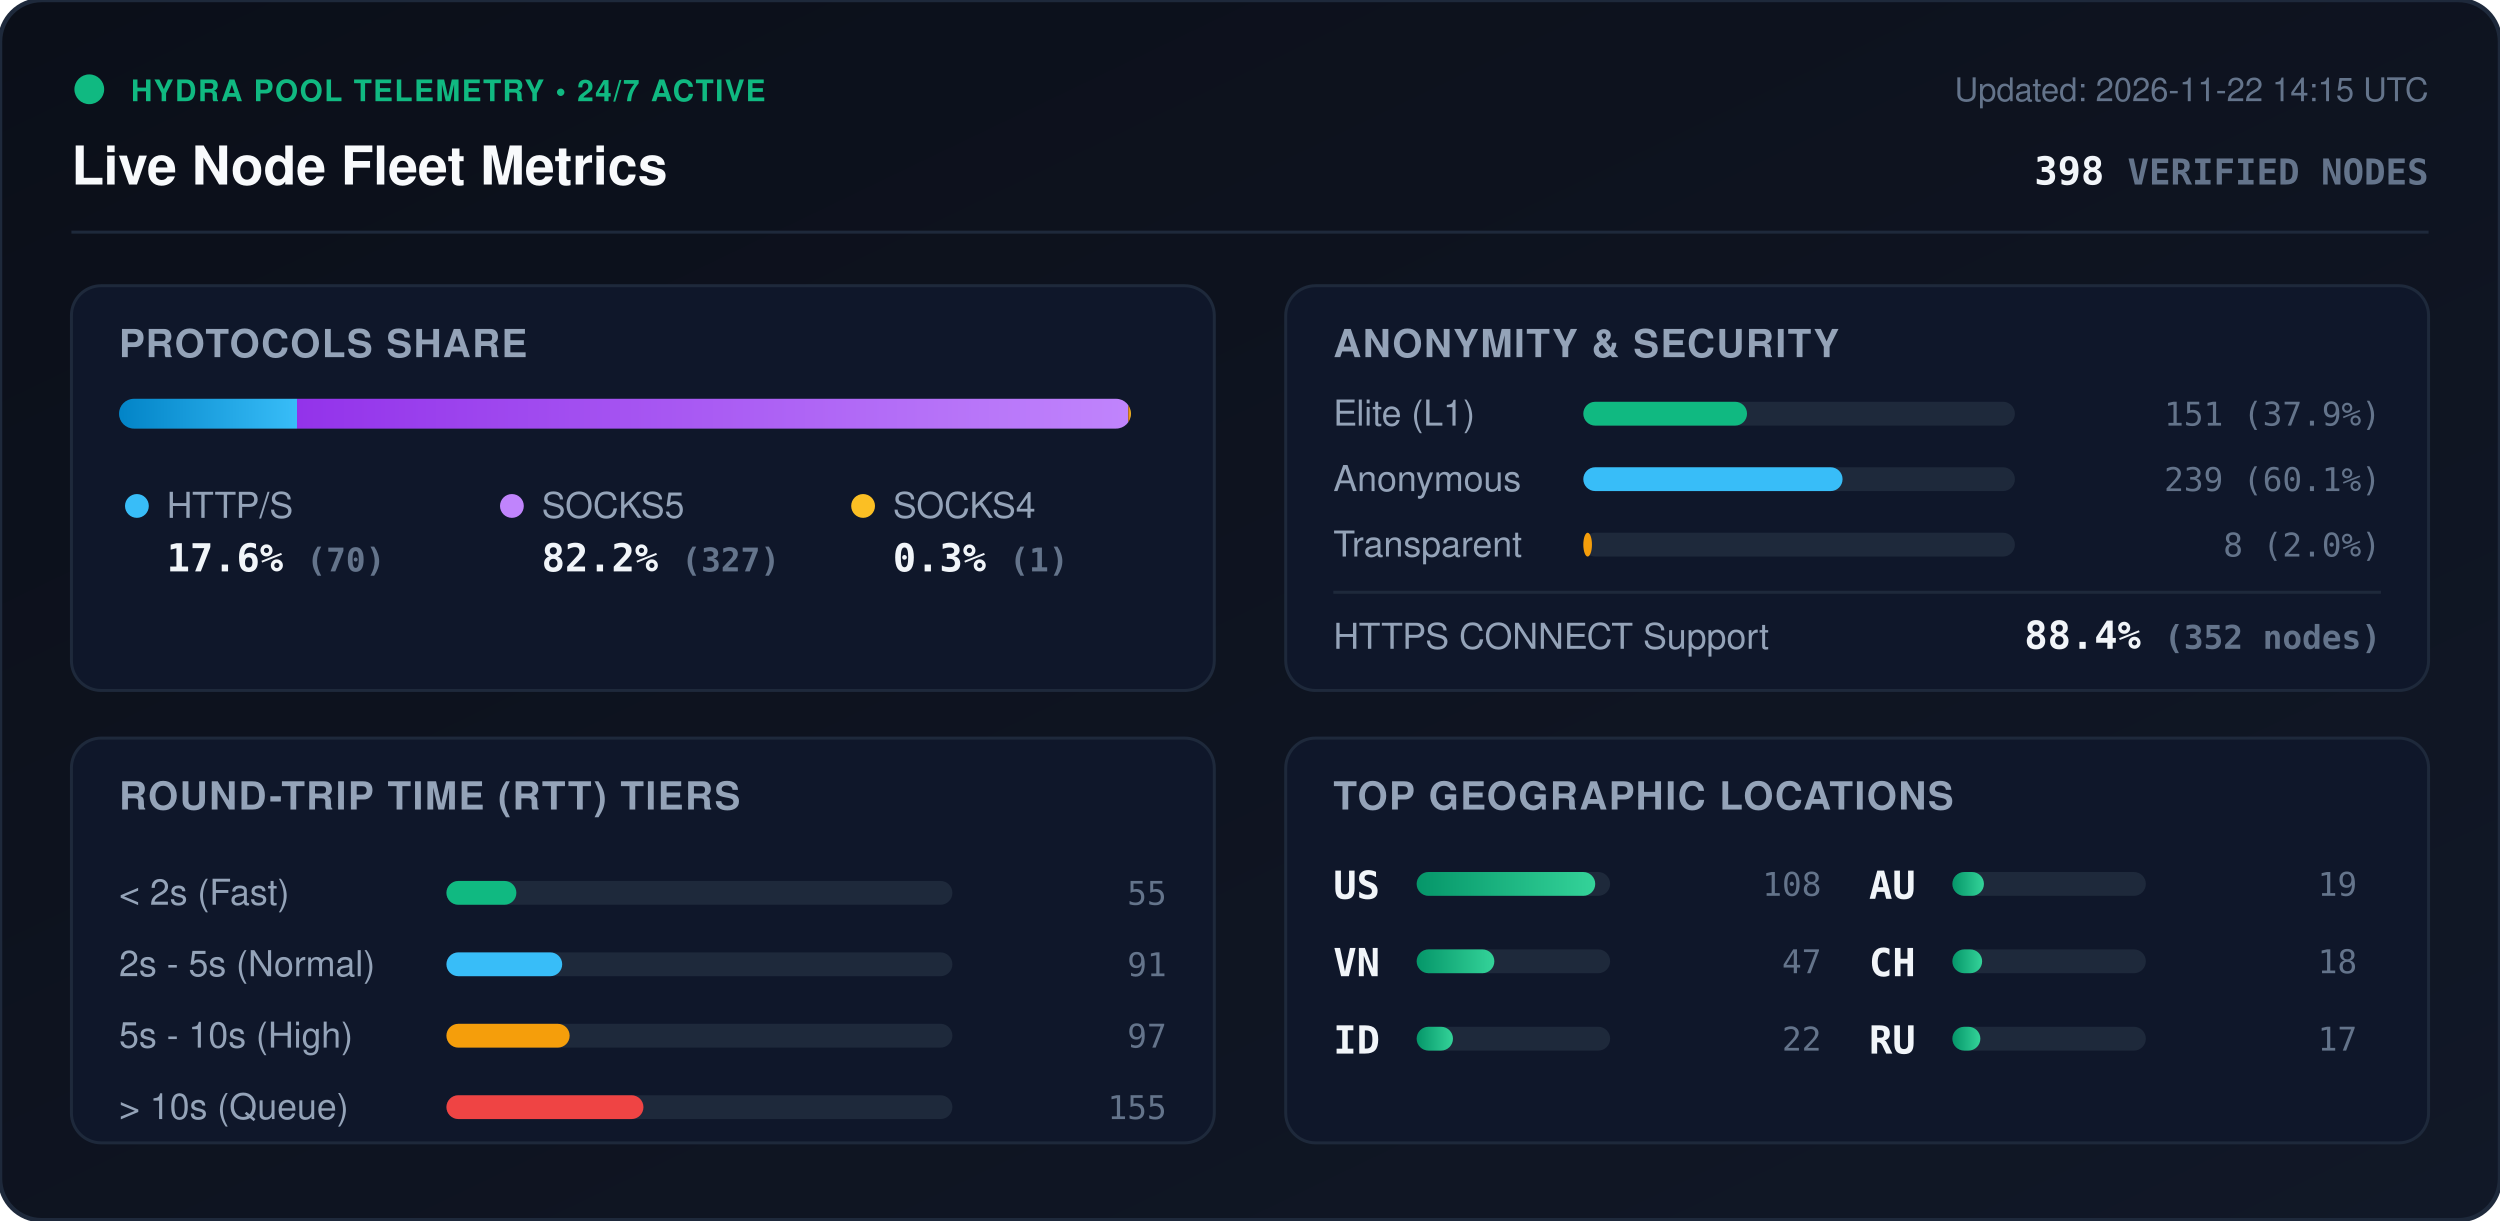
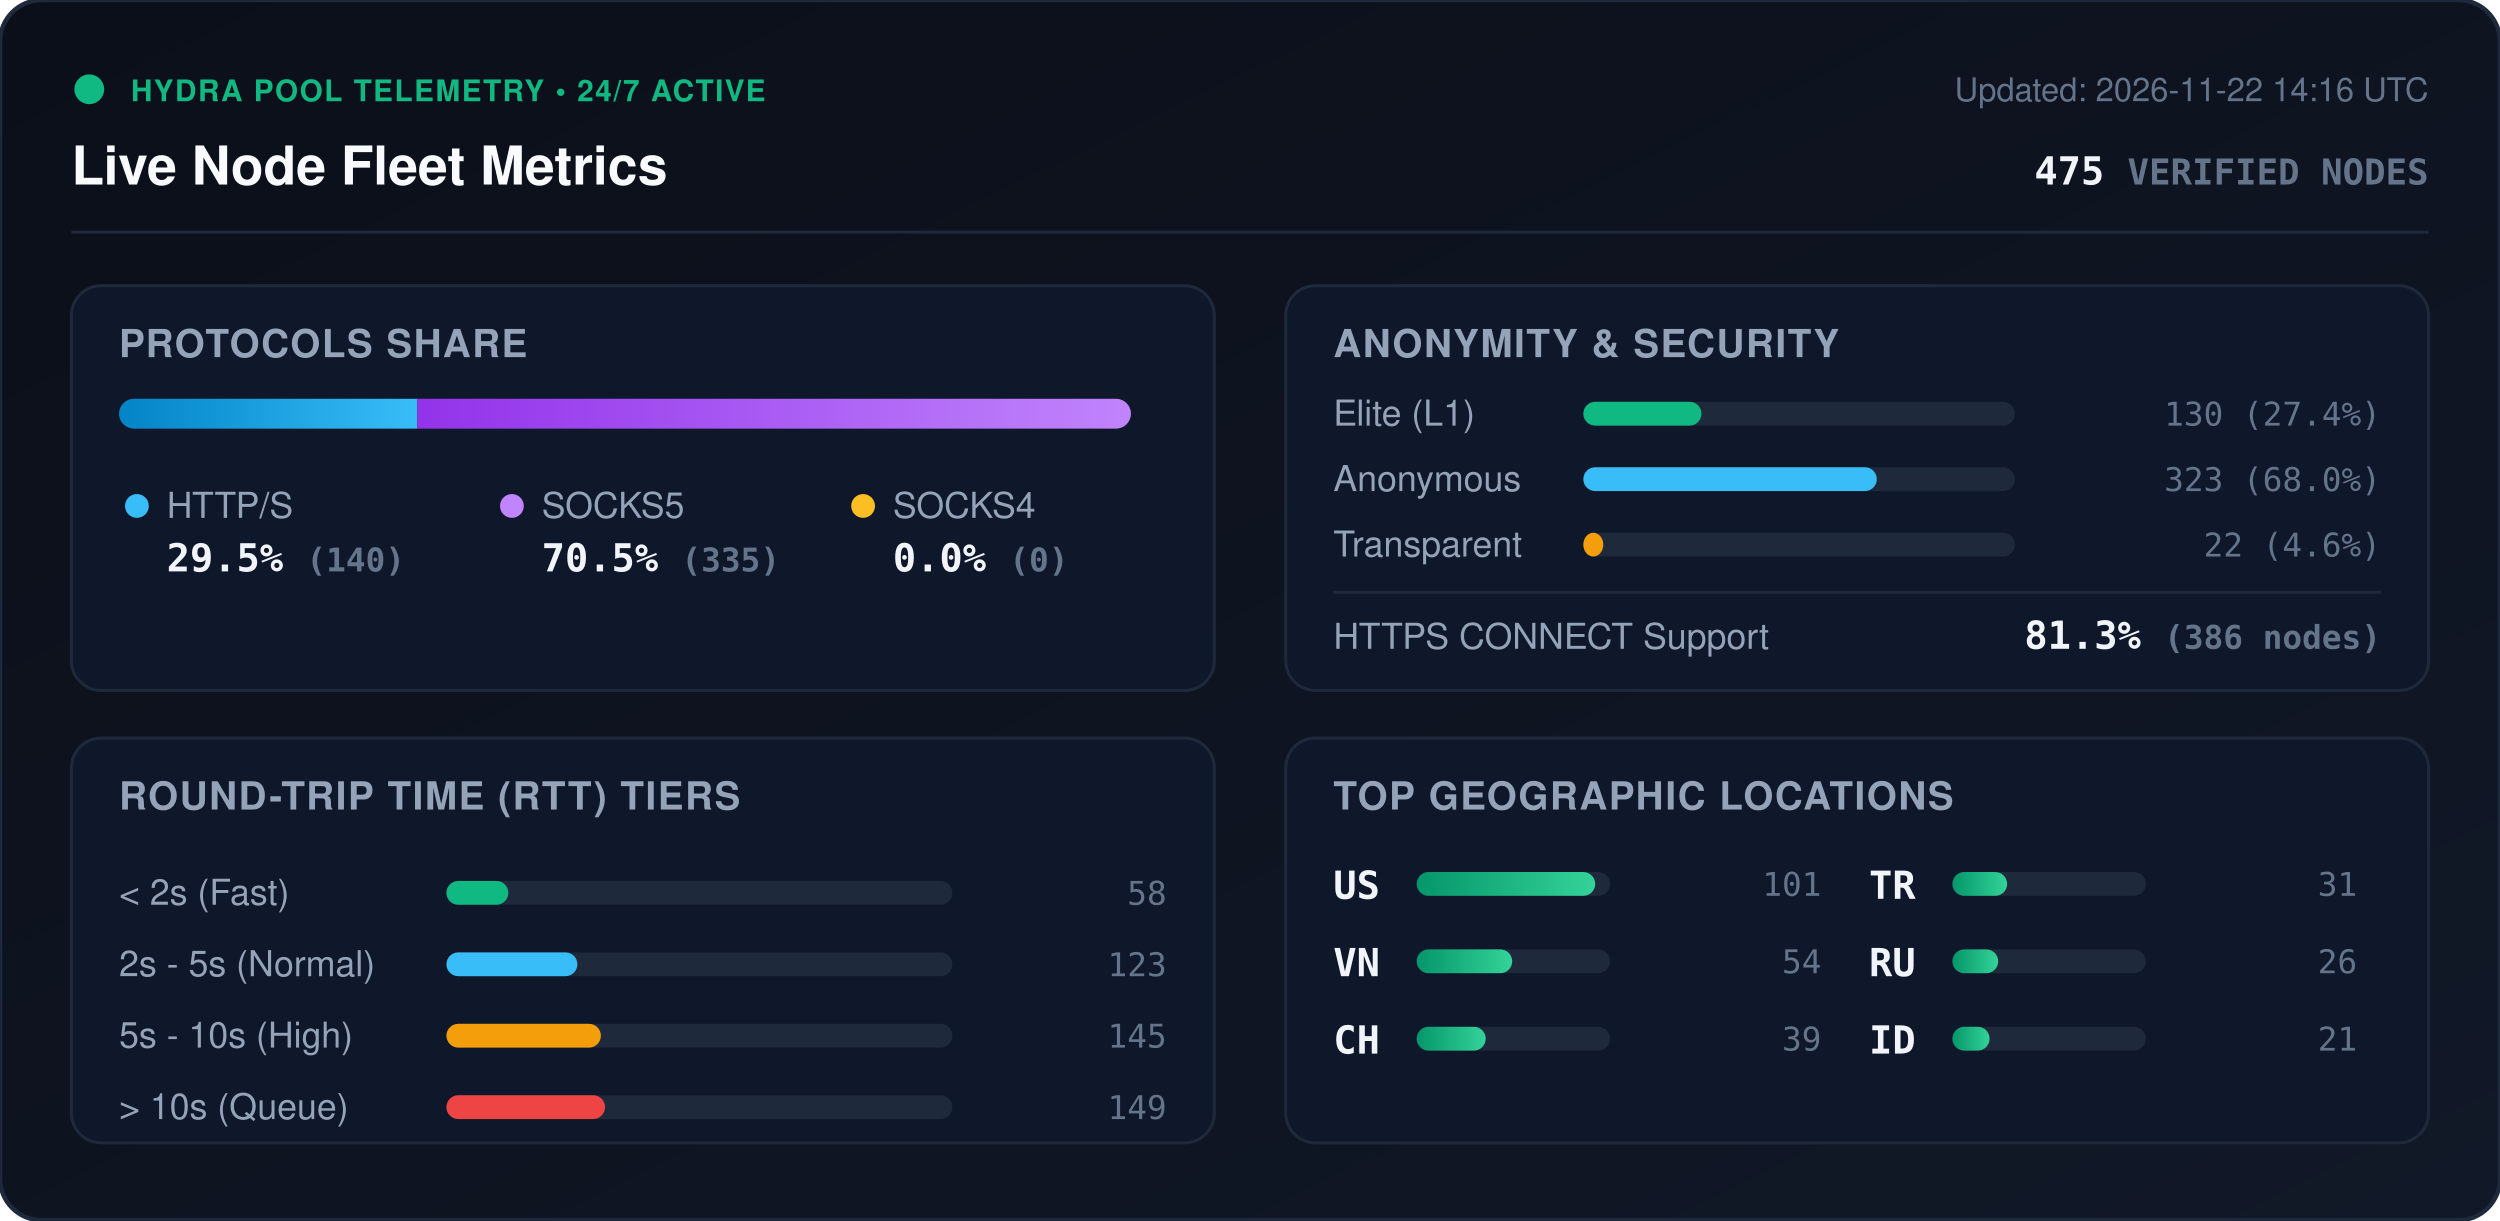
<svg xmlns="http://www.w3.org/2000/svg" viewBox="0 0 840 410" width="840" height="410" style="max-width: 100%; height: auto;">
  <defs>
    <linearGradient id="bg" x1="0%" y1="0%" x2="100%" y2="100%">
      <stop offset="0%" stop-color="#0b0f19" />
      <stop offset="100%" stop-color="#111827" />
    </linearGradient>
    <linearGradient id="bar-http" x1="0%" y1="0%" x2="100%" y2="0%">
      <stop offset="0%" stop-color="#0284c7" />
      <stop offset="100%" stop-color="#38bdf8" />
    </linearGradient>
    <linearGradient id="bar-socks5" x1="0%" y1="0%" x2="100%" y2="0%">
      <stop offset="0%" stop-color="#9333ea" />
      <stop offset="100%" stop-color="#c084fc" />
    </linearGradient>
    <linearGradient id="bar-socks4" x1="0%" y1="0%" x2="100%" y2="0%">
      <stop offset="0%" stop-color="#d97706" />
      <stop offset="100%" stop-color="#fbbf24" />
    </linearGradient>
    <linearGradient id="bar-green" x1="0%" y1="0%" x2="100%" y2="0%">
      <stop offset="0%" stop-color="#059669" />
      <stop offset="100%" stop-color="#34d399" />
    </linearGradient>
    <clipPath id="prog-track-clip">
      <rect width="340.0" height="10" rx="5" />
    </clipPath>
    <style>
      .title { font: 700 18px -apple-system, BlinkMacSystemFont, 'Segoe UI', Helvetica, Arial, sans-serif; fill: #f8fafc; }
      .sub { font: 500 11px -apple-system, BlinkMacSystemFont, 'Segoe UI', Helvetica, Arial, sans-serif; fill: #64748b; }
      .section-hdr { font: 600 13px -apple-system, BlinkMacSystemFont, 'Segoe UI', Helvetica, Arial, sans-serif; fill: #94a3b8; letter-spacing: 0.5px; }
      .metric-val { font: 700 13px -apple-system, BlinkMacSystemFont, 'Segoe UI', Helvetica, Arial, sans-serif; fill: #f1f5f9; }
      .metric-lbl { font: 500 12px -apple-system, BlinkMacSystemFont, 'Segoe UI', Helvetica, Arial, sans-serif; fill: #94a3b8; }
      .badge-txt { font: 700 10px -apple-system, BlinkMacSystemFont, 'Segoe UI', Helvetica, Arial, sans-serif; fill: #10b981; letter-spacing: 0.5px; }
      .mono { font-family: ui-monospace, SFMono-Regular, Menlo, Monaco, Consolas, monospace; }
      .pulse { animation: beacon 2s infinite ease-in-out; }
      @keyframes beacon { 0%, 100% { opacity: 1; } 50% { opacity: 0.35; } }
    </style>
  </defs>
  <rect width="840" height="410" rx="14" fill="url(#bg)" stroke="#1e293b" stroke-width="1.5" />
  <g transform="translate(24, 24)">
    <circle cx="6" cy="6" r="5" fill="#10b981" class="pulse" />
    <text x="20" y="10" class="badge-txt">HYDRA POOL TELEMETRY • 24/7 ACTIVE</text>
    <text x="0" y="38" class="title">Live Node Fleet Metrics</text>
-     <text x="792" y="10" text-anchor="end" class="sub">Updated: 2026-11-22 14:15 UTC</text>
-     <text x="792" y="38" text-anchor="end" class="metric-val mono" fill="#38bdf8">398 <tspan font-size="12" fill="#64748b">VERIFIED NODES</tspan>
+     <text x="792" y="10" text-anchor="end" class="sub">Updated: 2026-11-22 14:16 UTC</text>
+     <text x="792" y="38" text-anchor="end" class="metric-val mono" fill="#38bdf8">475 <tspan font-size="12" fill="#64748b">VERIFIED NODES</tspan>
    </text>
  </g>
  <line x1="24" y1="78" x2="816" y2="78" stroke="#1e293b" stroke-width="1" />
  <g transform="translate(24, 96)">
    <rect width="384" height="136" rx="10" fill="#0f172a" stroke="#1e293b" />
    <text x="16" y="24" class="section-hdr">PROTOCOLS SHARE</text>
    <g transform="translate(16, 38)">
      <rect width="340.0" height="10" rx="5" fill="#1e293b" />
      <g clip-path="url(#prog-track-clip)">
-         <rect x="0" width="59.8" height="10" fill="url(#bar-http)" />
-         <rect x="59.8" width="279.3" height="10" fill="url(#bar-socks5)" />
-         <rect x="339.1" width="0.9" height="10" fill="url(#bar-socks4)" />
+         <rect x="0" width="100.2" height="10" fill="url(#bar-http)" />
+         <rect x="100.2" width="239.8" height="10" fill="url(#bar-socks5)" />
+         <rect x="340.0" width="0.0" height="10" fill="url(#bar-socks4)" />
      </g>
    </g>
    <g transform="translate(16, 68)">
      <circle cx="6" cy="6" r="4" fill="#38bdf8" />
      <text x="16" y="10" class="metric-lbl">HTTP/S</text>
-       <text x="16" y="28" class="metric-val mono">17.6% <tspan font-size="11" fill="#64748b">(70)</tspan>
+       <text x="16" y="28" class="metric-val mono">29.5% <tspan font-size="11" fill="#64748b">(140)</tspan>
      </text>
      <circle cx="132" cy="6" r="4" fill="#c084fc" />
      <text x="142" y="10" class="metric-lbl">SOCKS5</text>
-       <text x="142" y="28" class="metric-val mono">82.2% <tspan font-size="11" fill="#64748b">(327)</tspan>
+       <text x="142" y="28" class="metric-val mono">70.5% <tspan font-size="11" fill="#64748b">(335)</tspan>
      </text>
      <circle cx="250" cy="6" r="4" fill="#fbbf24" />
      <text x="260" y="10" class="metric-lbl">SOCKS4</text>
-       <text x="260" y="28" class="metric-val mono">0.3% <tspan font-size="11" fill="#64748b">(1)</tspan>
+       <text x="260" y="28" class="metric-val mono">0.0% <tspan font-size="11" fill="#64748b">(0)</tspan>
      </text>
    </g>
  </g>
  <g transform="translate(432, 96)">
    <rect width="384" height="136" rx="10" fill="#0f172a" stroke="#1e293b" />
    <text x="16" y="24" class="section-hdr">ANONYMITY &amp; SECURITY</text>
    <text x="16" y="47" class="metric-lbl">Elite (L1)</text>
    <rect x="100" y="39" width="145.0" height="8" rx="4" fill="#1e293b" />
-     <rect x="100" y="39" width="55.0" height="8" rx="4" fill="#10b981" />
-     <text x="368" y="47" text-anchor="end" class="mono sub" fill="#e2e8f0">151 (37.9%)</text>
+     <rect x="100" y="39" width="39.7" height="8" rx="4" fill="#10b981" />
+     <text x="368" y="47" text-anchor="end" class="mono sub" fill="#e2e8f0">130 (27.4%)</text>
    <text x="16" y="69" class="metric-lbl">Anonymous</text>
    <rect x="100" y="61" width="145.0" height="8" rx="4" fill="#1e293b" />
-     <rect x="100" y="61" width="87.1" height="8" rx="4" fill="#38bdf8" />
-     <text x="368" y="69" text-anchor="end" class="mono sub" fill="#e2e8f0">239 (60.1%)</text>
+     <rect x="100" y="61" width="98.6" height="8" rx="4" fill="#38bdf8" />
+     <text x="368" y="69" text-anchor="end" class="mono sub" fill="#e2e8f0">323 (68.0%)</text>
    <text x="16" y="91" class="metric-lbl">Transparent</text>
    <rect x="100" y="83" width="145.0" height="8" rx="4" fill="#1e293b" />
-     <rect x="100" y="83" width="2.9" height="8" rx="4" fill="#f59e0b" />
-     <text x="368" y="91" text-anchor="end" class="mono sub" fill="#e2e8f0">8 (2.0%)</text>
+     <rect x="100" y="83" width="6.7" height="8" rx="4" fill="#f59e0b" />
+     <text x="368" y="91" text-anchor="end" class="mono sub" fill="#e2e8f0">22 (4.6%)</text>
    <line x1="16" y1="103" x2="368" y2="103" stroke="#1e293b" stroke-width="1" />
    <text x="16" y="122" class="metric-lbl">HTTPS CONNECT Support</text>
-     <text x="368" y="122" text-anchor="end" class="metric-val mono" fill="#34d399">88.4% <tspan font-size="11" fill="#64748b">(352 nodes)</tspan>
+     <text x="368" y="122" text-anchor="end" class="metric-val mono" fill="#34d399">81.3% <tspan font-size="11" fill="#64748b">(386 nodes)</tspan>
    </text>
  </g>
  <g transform="translate(24, 248)">
    <rect width="384" height="136" rx="10" fill="#0f172a" stroke="#1e293b" />
    <text x="16" y="24" class="section-hdr">ROUND-TRIP TIME (RTT) TIERS</text>
    <g transform="translate(16, 42)">
      <text x="0" y="14" class="metric-lbl">&lt; 2s (Fast)</text>
      <rect x="110" y="6" width="170" height="8" rx="4" fill="#1e293b" />
-       <rect x="110" y="6" width="23.5" height="8" rx="4" fill="#10b981" />
-       <text x="352" y="14" text-anchor="end" class="mono sub">55</text>
+       <rect x="110" y="6" width="20.8" height="8" rx="4" fill="#10b981" />
+       <text x="352" y="14" text-anchor="end" class="mono sub">58</text>
      <text x="0" y="38" class="metric-lbl">2s - 5s (Normal)</text>
      <rect x="110" y="30" width="170" height="8" rx="4" fill="#1e293b" />
-       <rect x="110" y="30" width="38.9" height="8" rx="4" fill="#38bdf8" />
-       <text x="352" y="38" text-anchor="end" class="mono sub">91</text>
+       <rect x="110" y="30" width="44.0" height="8" rx="4" fill="#38bdf8" />
+       <text x="352" y="38" text-anchor="end" class="mono sub">123</text>
      <text x="0" y="62" class="metric-lbl">5s - 10s (High)</text>
      <rect x="110" y="54" width="170" height="8" rx="4" fill="#1e293b" />
-       <rect x="110" y="54" width="41.4" height="8" rx="4" fill="#f59e0b" />
-       <text x="352" y="62" text-anchor="end" class="mono sub">97</text>
+       <rect x="110" y="54" width="51.9" height="8" rx="4" fill="#f59e0b" />
+       <text x="352" y="62" text-anchor="end" class="mono sub">145</text>
      <text x="0" y="86" class="metric-lbl">&gt; 10s (Queue)</text>
      <rect x="110" y="78" width="170" height="8" rx="4" fill="#1e293b" />
-       <rect x="110" y="78" width="66.2" height="8" rx="4" fill="#ef4444" />
-       <text x="352" y="86" text-anchor="end" class="mono sub">155</text>
+       <rect x="110" y="78" width="53.3" height="8" rx="4" fill="#ef4444" />
+       <text x="352" y="86" text-anchor="end" class="mono sub">149</text>
    </g>
  </g>
  <g transform="translate(432, 248)">
    <rect width="384" height="136" rx="10" fill="#0f172a" stroke="#1e293b" />
    <text x="16" y="24" class="section-hdr">TOP GEOGRAPHIC LOCATIONS</text>
    <g transform="translate(16, 42)">
      <g transform="translate(0, 0)">
        <text x="0" y="12" class="mono metric-val" font-size="12">US</text>
        <rect x="28" y="3" width="65" height="8" rx="4" fill="#1e293b" />
        <rect x="28" y="3" width="60.0" height="8" rx="4" fill="url(#bar-green)" />
-         <text x="164" y="11" text-anchor="end" class="mono sub">108</text>
+         <text x="164" y="11" text-anchor="end" class="mono sub">101</text>
      </g>
      <g transform="translate(0, 26)">
        <text x="0" y="12" class="mono metric-val" font-size="12">VN</text>
        <rect x="28" y="3" width="65" height="8" rx="4" fill="#1e293b" />
-         <rect x="28" y="3" width="26.1" height="8" rx="4" fill="url(#bar-green)" />
-         <text x="164" y="11" text-anchor="end" class="mono sub">47</text>
+         <rect x="28" y="3" width="32.1" height="8" rx="4" fill="url(#bar-green)" />
+         <text x="164" y="11" text-anchor="end" class="mono sub">54</text>
      </g>
      <g transform="translate(0, 52)">
+         <text x="0" y="12" class="mono metric-val" font-size="12">CH</text>
+         <rect x="28" y="3" width="65" height="8" rx="4" fill="#1e293b" />
+         <rect x="28" y="3" width="23.2" height="8" rx="4" fill="url(#bar-green)" />
+         <text x="164" y="11" text-anchor="end" class="mono sub">39</text>
+       </g>
+       <g transform="translate(180, 0)">
+         <text x="0" y="12" class="mono metric-val" font-size="12">TR</text>
+         <rect x="28" y="3" width="65" height="8" rx="4" fill="#1e293b" />
+         <rect x="28" y="3" width="18.4" height="8" rx="4" fill="url(#bar-green)" />
+         <text x="164" y="11" text-anchor="end" class="mono sub">31</text>
+       </g>
+       <g transform="translate(180, 26)">
+         <text x="0" y="12" class="mono metric-val" font-size="12">RU</text>
+         <rect x="28" y="3" width="65" height="8" rx="4" fill="#1e293b" />
+         <rect x="28" y="3" width="15.4" height="8" rx="4" fill="url(#bar-green)" />
+         <text x="164" y="11" text-anchor="end" class="mono sub">26</text>
+       </g>
+       <g transform="translate(180, 52)">
        <text x="0" y="12" class="mono metric-val" font-size="12">ID</text>
        <rect x="28" y="3" width="65" height="8" rx="4" fill="#1e293b" />
-         <rect x="28" y="3" width="12.2" height="8" rx="4" fill="url(#bar-green)" />
-         <text x="164" y="11" text-anchor="end" class="mono sub">22</text>
-       </g>
-       <g transform="translate(180, 0)">
-         <text x="0" y="12" class="mono metric-val" font-size="12">AU</text>
-         <rect x="28" y="3" width="65" height="8" rx="4" fill="#1e293b" />
-         <rect x="28" y="3" width="10.6" height="8" rx="4" fill="url(#bar-green)" />
-         <text x="164" y="11" text-anchor="end" class="mono sub">19</text>
-       </g>
-       <g transform="translate(180, 26)">
-         <text x="0" y="12" class="mono metric-val" font-size="12">CH</text>
-         <rect x="28" y="3" width="65" height="8" rx="4" fill="#1e293b" />
-         <rect x="28" y="3" width="10.0" height="8" rx="4" fill="url(#bar-green)" />
-         <text x="164" y="11" text-anchor="end" class="mono sub">18</text>
-       </g>
-       <g transform="translate(180, 52)">
-         <text x="0" y="12" class="mono metric-val" font-size="12">RU</text>
-         <rect x="28" y="3" width="65" height="8" rx="4" fill="#1e293b" />
-         <rect x="28" y="3" width="9.4" height="8" rx="4" fill="url(#bar-green)" />
-         <text x="164" y="11" text-anchor="end" class="mono sub">17</text>
+         <rect x="28" y="3" width="12.5" height="8" rx="4" fill="url(#bar-green)" />
+         <text x="164" y="11" text-anchor="end" class="mono sub">21</text>
      </g>
    </g>
  </g>
</svg>
